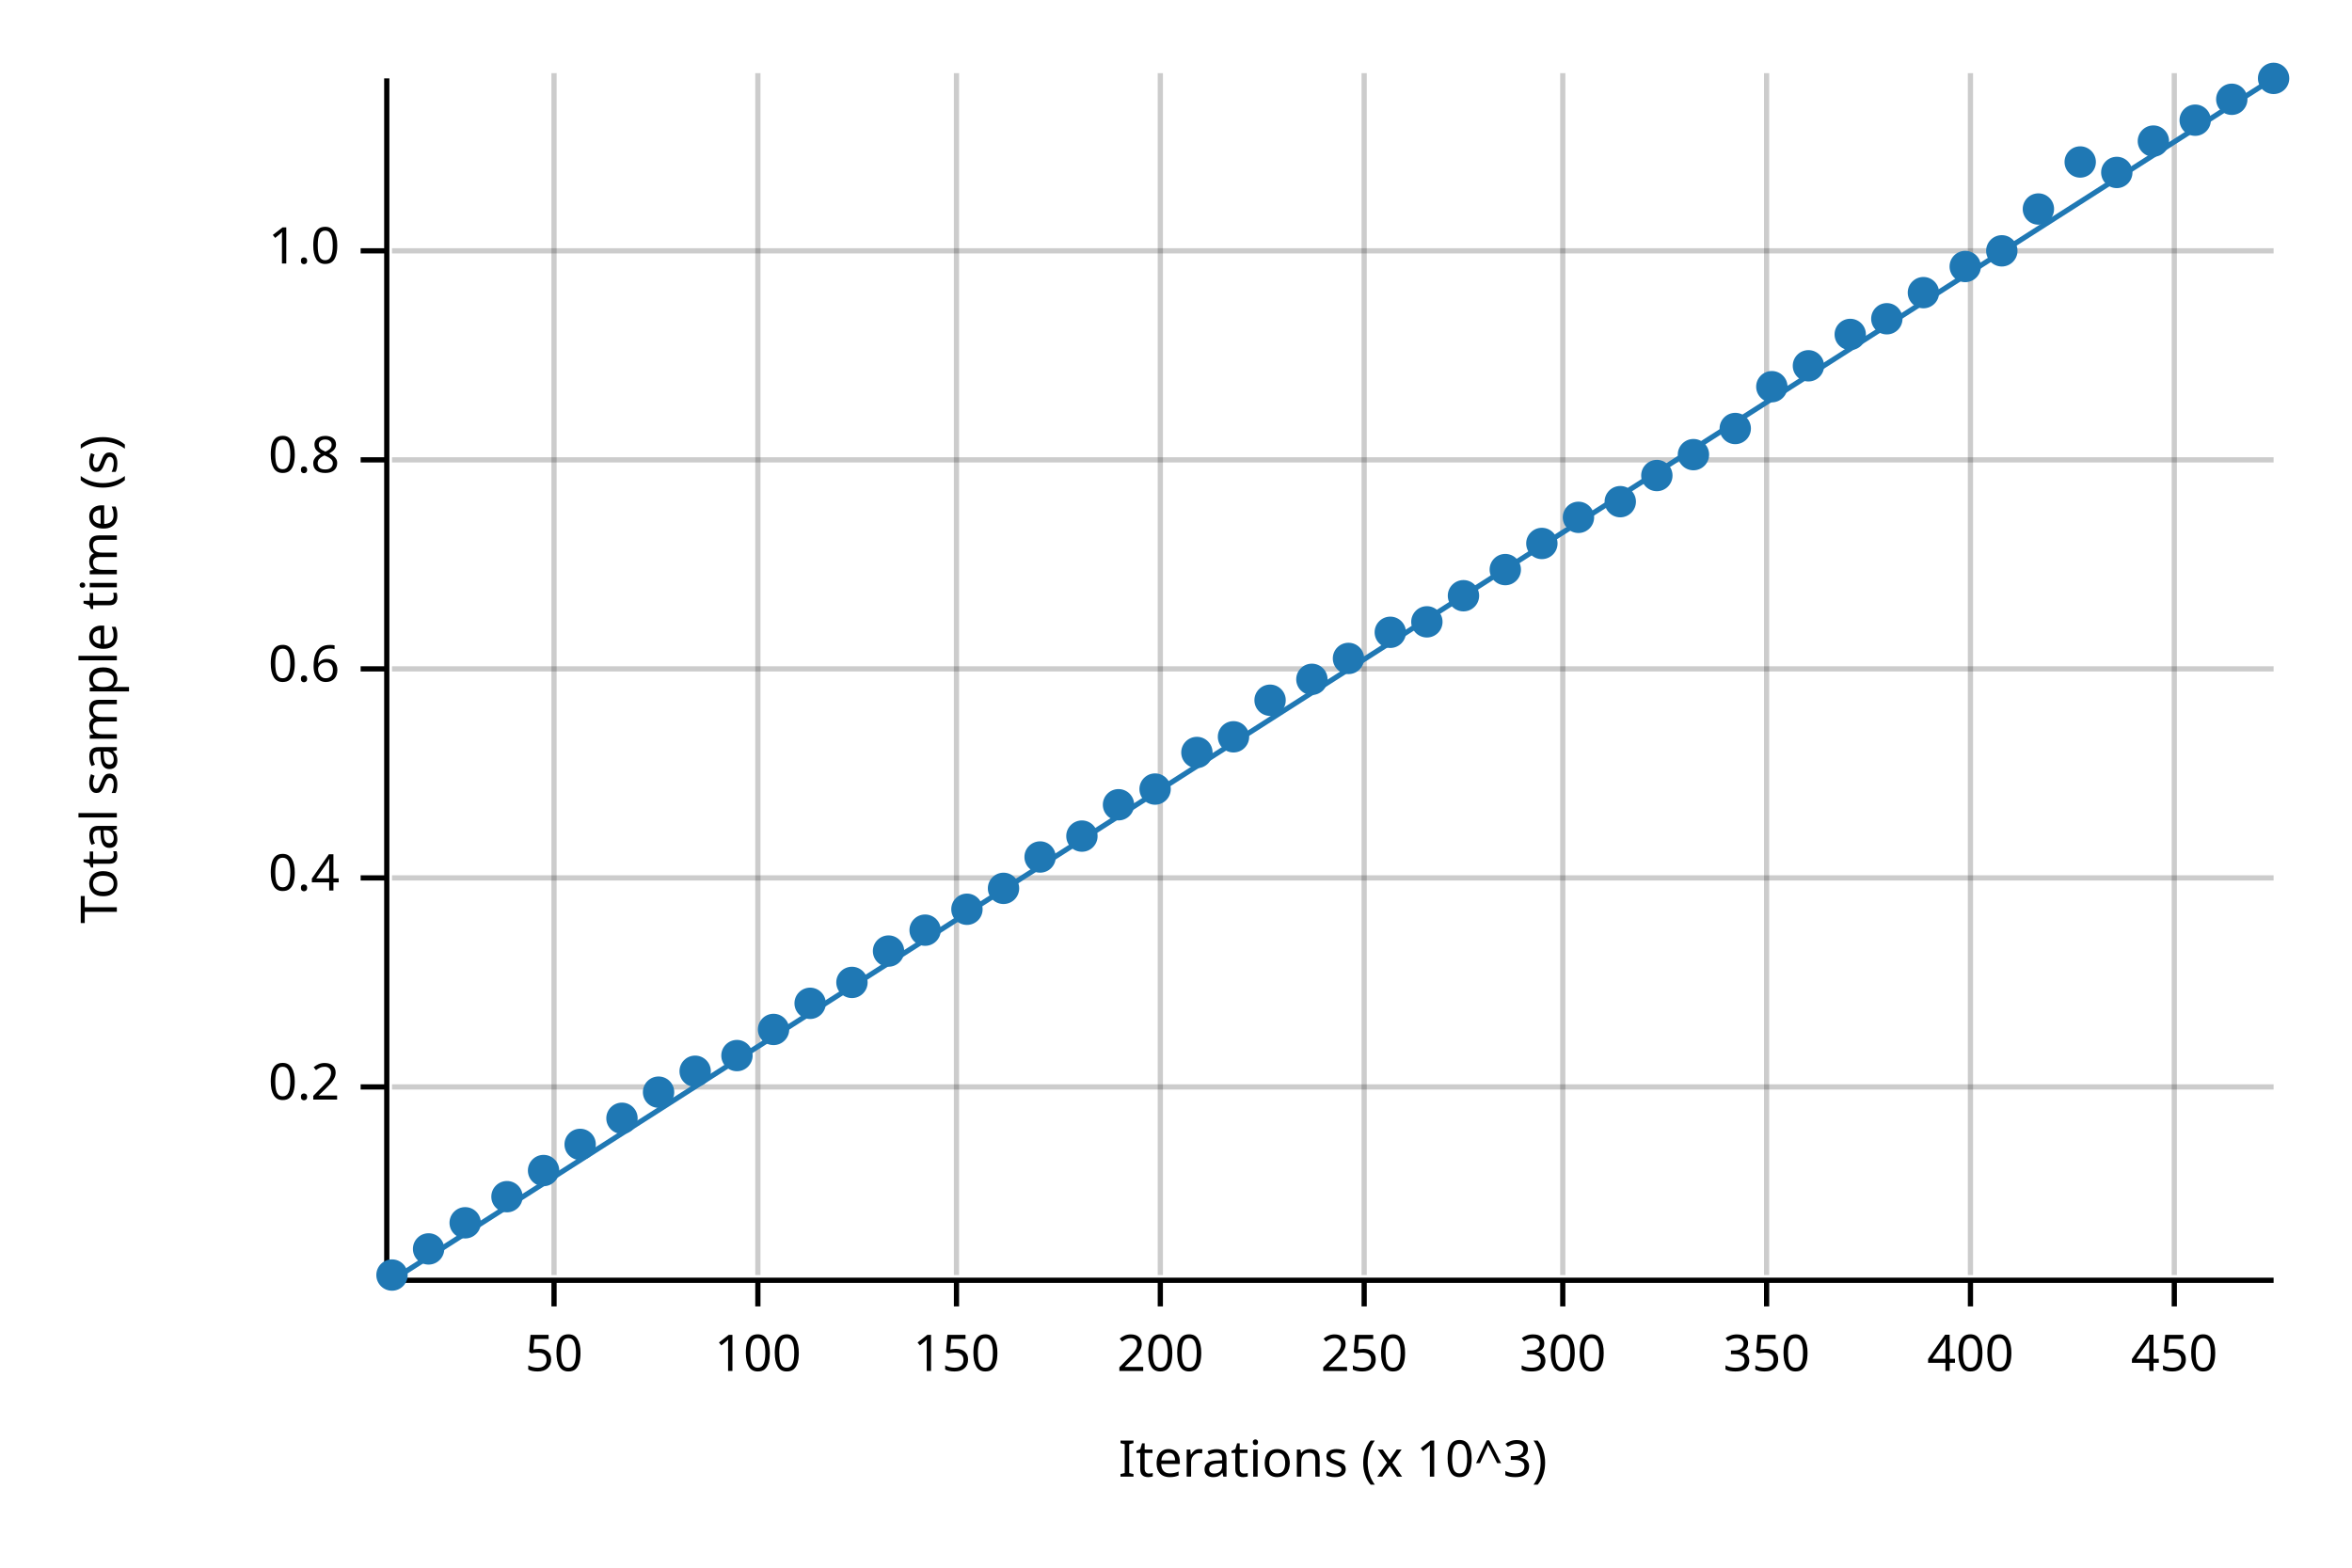
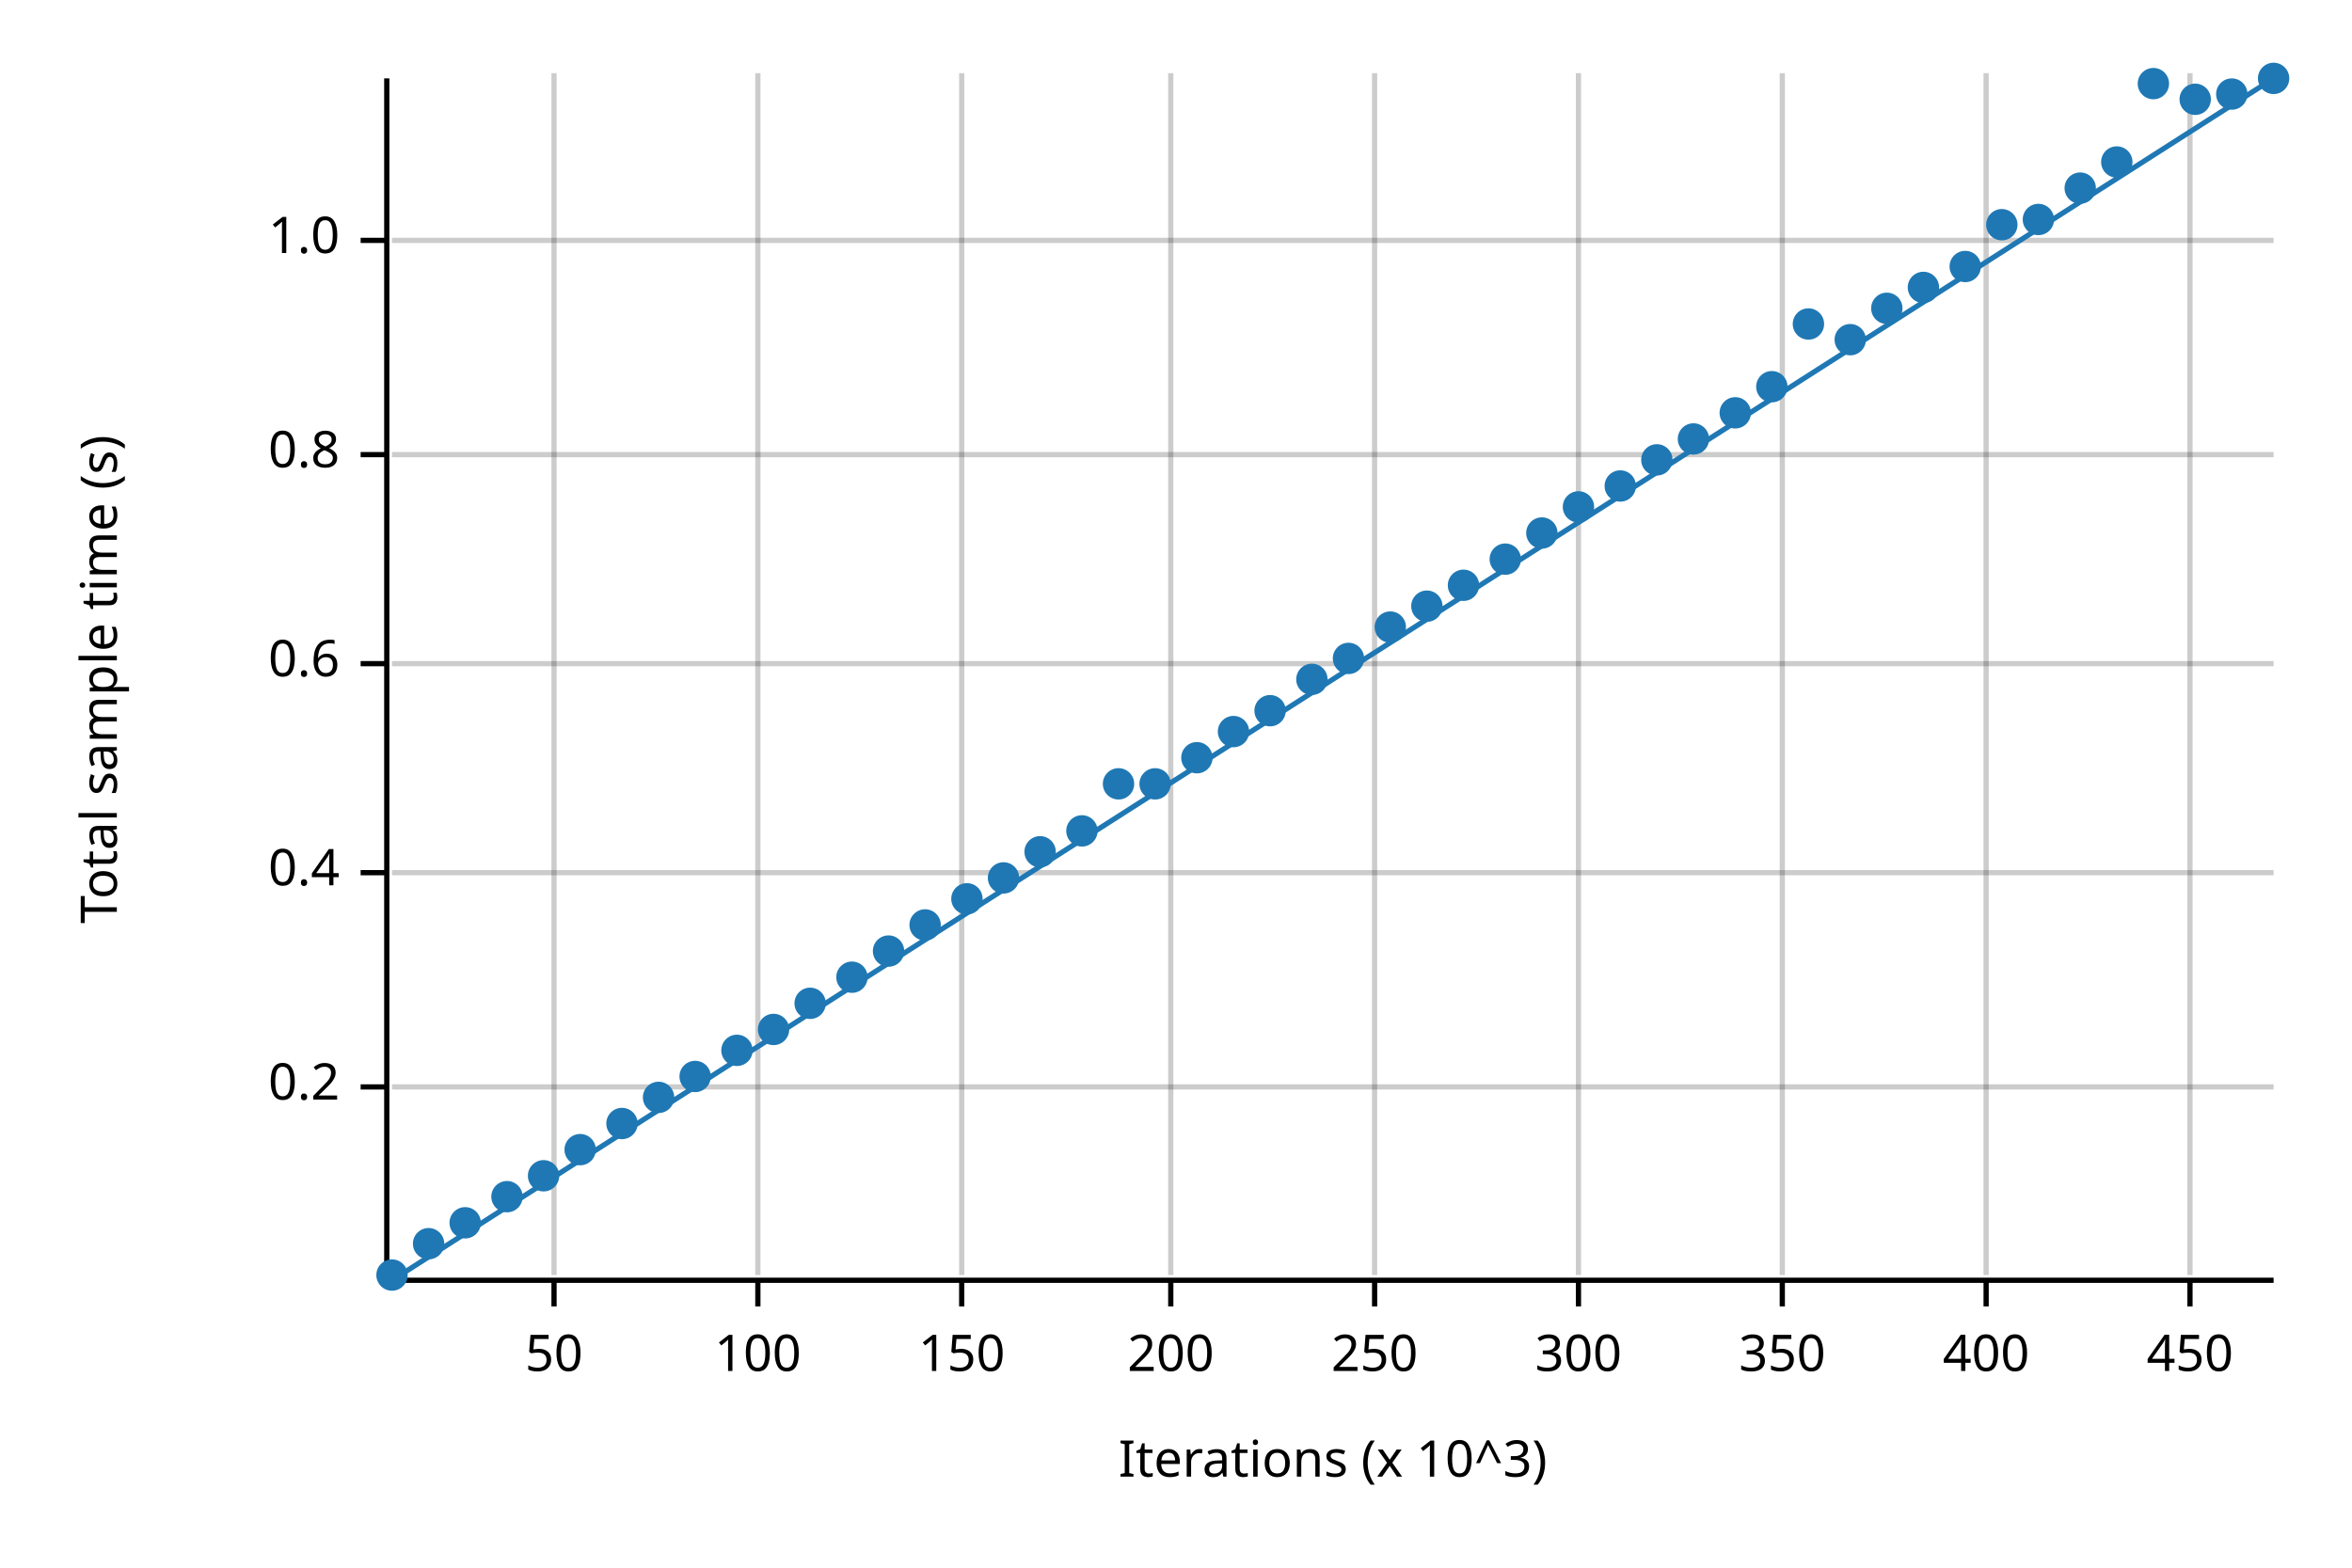
<svg xmlns="http://www.w3.org/2000/svg" width="450" height="300" viewBox="0 0 450 300">
  <text x="15" y="130" dy="0.76em" text-anchor="middle" font-family="sans-serif" font-size="9.677" opacity="1" fill="#000000" transform="rotate(270, 15, 130)">
Total sample time (s)
</text>
  <text x="255" y="285" dy="-0.5ex" text-anchor="middle" font-family="sans-serif" font-size="9.677" opacity="1" fill="#000000">
Iterations (x 10^3)
</text>
  <line opacity="0.2" stroke="#000000" stroke-width="1" x1="106" y1="244" x2="106" y2="14" />
  <line opacity="0.2" stroke="#000000" stroke-width="1" x1="145" y1="244" x2="145" y2="14" />
-   <line opacity="0.2" stroke="#000000" stroke-width="1" x1="183" y1="244" x2="183" y2="14" />
-   <line opacity="0.2" stroke="#000000" stroke-width="1" x1="222" y1="244" x2="222" y2="14" />
-   <line opacity="0.2" stroke="#000000" stroke-width="1" x1="261" y1="244" x2="261" y2="14" />
-   <line opacity="0.2" stroke="#000000" stroke-width="1" x1="299" y1="244" x2="299" y2="14" />
-   <line opacity="0.2" stroke="#000000" stroke-width="1" x1="338" y1="244" x2="338" y2="14" />
-   <line opacity="0.2" stroke="#000000" stroke-width="1" x1="377" y1="244" x2="377" y2="14" />
-   <line opacity="0.2" stroke="#000000" stroke-width="1" x1="416" y1="244" x2="416" y2="14" />
+   <line opacity="0.2" stroke="#000000" stroke-width="1" x1="184" y1="244" x2="184" y2="14" />
+   <line opacity="0.2" stroke="#000000" stroke-width="1" x1="224" y1="244" x2="224" y2="14" />
+   <line opacity="0.2" stroke="#000000" stroke-width="1" x1="263" y1="244" x2="263" y2="14" />
+   <line opacity="0.2" stroke="#000000" stroke-width="1" x1="302" y1="244" x2="302" y2="14" />
+   <line opacity="0.2" stroke="#000000" stroke-width="1" x1="341" y1="244" x2="341" y2="14" />
+   <line opacity="0.2" stroke="#000000" stroke-width="1" x1="380" y1="244" x2="380" y2="14" />
+   <line opacity="0.2" stroke="#000000" stroke-width="1" x1="419" y1="244" x2="419" y2="14" />
  <line opacity="0.2" stroke="#000000" stroke-width="1" x1="75" y1="208" x2="435" y2="208" />
-   <line opacity="0.2" stroke="#000000" stroke-width="1" x1="75" y1="168" x2="435" y2="168" />
-   <line opacity="0.2" stroke="#000000" stroke-width="1" x1="75" y1="128" x2="435" y2="128" />
-   <line opacity="0.2" stroke="#000000" stroke-width="1" x1="75" y1="88" x2="435" y2="88" />
-   <line opacity="0.2" stroke="#000000" stroke-width="1" x1="75" y1="48" x2="435" y2="48" />
+   <line opacity="0.2" stroke="#000000" stroke-width="1" x1="75" y1="167" x2="435" y2="167" />
+   <line opacity="0.2" stroke="#000000" stroke-width="1" x1="75" y1="127" x2="435" y2="127" />
+   <line opacity="0.2" stroke="#000000" stroke-width="1" x1="75" y1="87" x2="435" y2="87" />
+   <line opacity="0.2" stroke="#000000" stroke-width="1" x1="75" y1="46" x2="435" y2="46" />
  <polyline fill="none" opacity="1" stroke="#000000" stroke-width="1" points="74,15 74,245 " />
  <text x="65" y="208" dy="0.5ex" text-anchor="end" font-family="sans-serif" font-size="9.677" opacity="1" fill="#000000">
0.2
</text>
  <polyline fill="none" opacity="1" stroke="#000000" stroke-width="1" points="69,208 74,208 " />
-   <text x="65" y="168" dy="0.5ex" text-anchor="end" font-family="sans-serif" font-size="9.677" opacity="1" fill="#000000">
+   <text x="65" y="167" dy="0.5ex" text-anchor="end" font-family="sans-serif" font-size="9.677" opacity="1" fill="#000000">
0.4
</text>
-   <polyline fill="none" opacity="1" stroke="#000000" stroke-width="1" points="69,168 74,168 " />
-   <text x="65" y="128" dy="0.5ex" text-anchor="end" font-family="sans-serif" font-size="9.677" opacity="1" fill="#000000">
+   <polyline fill="none" opacity="1" stroke="#000000" stroke-width="1" points="69,167 74,167 " />
+   <text x="65" y="127" dy="0.5ex" text-anchor="end" font-family="sans-serif" font-size="9.677" opacity="1" fill="#000000">
0.6
</text>
-   <polyline fill="none" opacity="1" stroke="#000000" stroke-width="1" points="69,128 74,128 " />
-   <text x="65" y="88" dy="0.5ex" text-anchor="end" font-family="sans-serif" font-size="9.677" opacity="1" fill="#000000">
+   <polyline fill="none" opacity="1" stroke="#000000" stroke-width="1" points="69,127 74,127 " />
+   <text x="65" y="87" dy="0.5ex" text-anchor="end" font-family="sans-serif" font-size="9.677" opacity="1" fill="#000000">
0.8
</text>
-   <polyline fill="none" opacity="1" stroke="#000000" stroke-width="1" points="69,88 74,88 " />
-   <text x="65" y="48" dy="0.5ex" text-anchor="end" font-family="sans-serif" font-size="9.677" opacity="1" fill="#000000">
+   <polyline fill="none" opacity="1" stroke="#000000" stroke-width="1" points="69,87 74,87 " />
+   <text x="65" y="46" dy="0.5ex" text-anchor="end" font-family="sans-serif" font-size="9.677" opacity="1" fill="#000000">
1.0
</text>
-   <polyline fill="none" opacity="1" stroke="#000000" stroke-width="1" points="69,48 74,48 " />
+   <polyline fill="none" opacity="1" stroke="#000000" stroke-width="1" points="69,46 74,46 " />
  <polyline fill="none" opacity="1" stroke="#000000" stroke-width="1" points="75,245 435,245 " />
  <text x="106" y="255" dy="0.76em" text-anchor="middle" font-family="sans-serif" font-size="9.677" opacity="1" fill="#000000">
50
</text>
  <polyline fill="none" opacity="1" stroke="#000000" stroke-width="1" points="106,245 106,250 " />
  <text x="145" y="255" dy="0.76em" text-anchor="middle" font-family="sans-serif" font-size="9.677" opacity="1" fill="#000000">
100
</text>
  <polyline fill="none" opacity="1" stroke="#000000" stroke-width="1" points="145,245 145,250 " />
-   <text x="183" y="255" dy="0.76em" text-anchor="middle" font-family="sans-serif" font-size="9.677" opacity="1" fill="#000000">
+   <text x="184" y="255" dy="0.76em" text-anchor="middle" font-family="sans-serif" font-size="9.677" opacity="1" fill="#000000">
150
</text>
-   <polyline fill="none" opacity="1" stroke="#000000" stroke-width="1" points="183,245 183,250 " />
-   <text x="222" y="255" dy="0.76em" text-anchor="middle" font-family="sans-serif" font-size="9.677" opacity="1" fill="#000000">
+   <polyline fill="none" opacity="1" stroke="#000000" stroke-width="1" points="184,245 184,250 " />
+   <text x="224" y="255" dy="0.76em" text-anchor="middle" font-family="sans-serif" font-size="9.677" opacity="1" fill="#000000">
200
</text>
-   <polyline fill="none" opacity="1" stroke="#000000" stroke-width="1" points="222,245 222,250 " />
-   <text x="261" y="255" dy="0.76em" text-anchor="middle" font-family="sans-serif" font-size="9.677" opacity="1" fill="#000000">
+   <polyline fill="none" opacity="1" stroke="#000000" stroke-width="1" points="224,245 224,250 " />
+   <text x="263" y="255" dy="0.76em" text-anchor="middle" font-family="sans-serif" font-size="9.677" opacity="1" fill="#000000">
250
</text>
-   <polyline fill="none" opacity="1" stroke="#000000" stroke-width="1" points="261,245 261,250 " />
-   <text x="299" y="255" dy="0.76em" text-anchor="middle" font-family="sans-serif" font-size="9.677" opacity="1" fill="#000000">
+   <polyline fill="none" opacity="1" stroke="#000000" stroke-width="1" points="263,245 263,250 " />
+   <text x="302" y="255" dy="0.76em" text-anchor="middle" font-family="sans-serif" font-size="9.677" opacity="1" fill="#000000">
300
</text>
-   <polyline fill="none" opacity="1" stroke="#000000" stroke-width="1" points="299,245 299,250 " />
-   <text x="338" y="255" dy="0.76em" text-anchor="middle" font-family="sans-serif" font-size="9.677" opacity="1" fill="#000000">
+   <polyline fill="none" opacity="1" stroke="#000000" stroke-width="1" points="302,245 302,250 " />
+   <text x="341" y="255" dy="0.76em" text-anchor="middle" font-family="sans-serif" font-size="9.677" opacity="1" fill="#000000">
350
</text>
-   <polyline fill="none" opacity="1" stroke="#000000" stroke-width="1" points="338,245 338,250 " />
-   <text x="377" y="255" dy="0.76em" text-anchor="middle" font-family="sans-serif" font-size="9.677" opacity="1" fill="#000000">
+   <polyline fill="none" opacity="1" stroke="#000000" stroke-width="1" points="341,245 341,250 " />
+   <text x="380" y="255" dy="0.76em" text-anchor="middle" font-family="sans-serif" font-size="9.677" opacity="1" fill="#000000">
400
</text>
-   <polyline fill="none" opacity="1" stroke="#000000" stroke-width="1" points="377,245 377,250 " />
-   <text x="416" y="255" dy="0.76em" text-anchor="middle" font-family="sans-serif" font-size="9.677" opacity="1" fill="#000000">
+   <polyline fill="none" opacity="1" stroke="#000000" stroke-width="1" points="380,245 380,250 " />
+   <text x="419" y="255" dy="0.76em" text-anchor="middle" font-family="sans-serif" font-size="9.677" opacity="1" fill="#000000">
450
</text>
-   <polyline fill="none" opacity="1" stroke="#000000" stroke-width="1" points="416,245 416,250 " />
+   <polyline fill="none" opacity="1" stroke="#000000" stroke-width="1" points="419,245 419,250 " />
  <circle cx="75" cy="244" r="3" opacity="1" fill="#1F78B4" stroke="none" stroke-width="1" />
-   <circle cx="82" cy="239" r="3" opacity="1" fill="#1F78B4" stroke="none" stroke-width="1" />
+   <circle cx="82" cy="238" r="3" opacity="1" fill="#1F78B4" stroke="none" stroke-width="1" />
  <circle cx="89" cy="234" r="3" opacity="1" fill="#1F78B4" stroke="none" stroke-width="1" />
  <circle cx="97" cy="229" r="3" opacity="1" fill="#1F78B4" stroke="none" stroke-width="1" />
-   <circle cx="104" cy="224" r="3" opacity="1" fill="#1F78B4" stroke="none" stroke-width="1" />
-   <circle cx="111" cy="219" r="3" opacity="1" fill="#1F78B4" stroke="none" stroke-width="1" />
-   <circle cx="119" cy="214" r="3" opacity="1" fill="#1F78B4" stroke="none" stroke-width="1" />
-   <circle cx="126" cy="209" r="3" opacity="1" fill="#1F78B4" stroke="none" stroke-width="1" />
-   <circle cx="133" cy="205" r="3" opacity="1" fill="#1F78B4" stroke="none" stroke-width="1" />
-   <circle cx="141" cy="202" r="3" opacity="1" fill="#1F78B4" stroke="none" stroke-width="1" />
+   <circle cx="104" cy="225" r="3" opacity="1" fill="#1F78B4" stroke="none" stroke-width="1" />
+   <circle cx="111" cy="220" r="3" opacity="1" fill="#1F78B4" stroke="none" stroke-width="1" />
+   <circle cx="119" cy="215" r="3" opacity="1" fill="#1F78B4" stroke="none" stroke-width="1" />
+   <circle cx="126" cy="210" r="3" opacity="1" fill="#1F78B4" stroke="none" stroke-width="1" />
+   <circle cx="133" cy="206" r="3" opacity="1" fill="#1F78B4" stroke="none" stroke-width="1" />
+   <circle cx="141" cy="201" r="3" opacity="1" fill="#1F78B4" stroke="none" stroke-width="1" />
  <circle cx="148" cy="197" r="3" opacity="1" fill="#1F78B4" stroke="none" stroke-width="1" />
  <circle cx="155" cy="192" r="3" opacity="1" fill="#1F78B4" stroke="none" stroke-width="1" />
-   <circle cx="163" cy="188" r="3" opacity="1" fill="#1F78B4" stroke="none" stroke-width="1" />
+   <circle cx="163" cy="187" r="3" opacity="1" fill="#1F78B4" stroke="none" stroke-width="1" />
  <circle cx="170" cy="182" r="3" opacity="1" fill="#1F78B4" stroke="none" stroke-width="1" />
-   <circle cx="177" cy="178" r="3" opacity="1" fill="#1F78B4" stroke="none" stroke-width="1" />
-   <circle cx="185" cy="174" r="3" opacity="1" fill="#1F78B4" stroke="none" stroke-width="1" />
-   <circle cx="192" cy="170" r="3" opacity="1" fill="#1F78B4" stroke="none" stroke-width="1" />
-   <circle cx="199" cy="164" r="3" opacity="1" fill="#1F78B4" stroke="none" stroke-width="1" />
-   <circle cx="207" cy="160" r="3" opacity="1" fill="#1F78B4" stroke="none" stroke-width="1" />
-   <circle cx="214" cy="154" r="3" opacity="1" fill="#1F78B4" stroke="none" stroke-width="1" />
-   <circle cx="221" cy="151" r="3" opacity="1" fill="#1F78B4" stroke="none" stroke-width="1" />
-   <circle cx="229" cy="144" r="3" opacity="1" fill="#1F78B4" stroke="none" stroke-width="1" />
-   <circle cx="236" cy="141" r="3" opacity="1" fill="#1F78B4" stroke="none" stroke-width="1" />
-   <circle cx="243" cy="134" r="3" opacity="1" fill="#1F78B4" stroke="none" stroke-width="1" />
+   <circle cx="177" cy="177" r="3" opacity="1" fill="#1F78B4" stroke="none" stroke-width="1" />
+   <circle cx="185" cy="172" r="3" opacity="1" fill="#1F78B4" stroke="none" stroke-width="1" />
+   <circle cx="192" cy="168" r="3" opacity="1" fill="#1F78B4" stroke="none" stroke-width="1" />
+   <circle cx="199" cy="163" r="3" opacity="1" fill="#1F78B4" stroke="none" stroke-width="1" />
+   <circle cx="207" cy="159" r="3" opacity="1" fill="#1F78B4" stroke="none" stroke-width="1" />
+   <circle cx="214" cy="150" r="3" opacity="1" fill="#1F78B4" stroke="none" stroke-width="1" />
+   <circle cx="221" cy="150" r="3" opacity="1" fill="#1F78B4" stroke="none" stroke-width="1" />
+   <circle cx="229" cy="145" r="3" opacity="1" fill="#1F78B4" stroke="none" stroke-width="1" />
+   <circle cx="236" cy="140" r="3" opacity="1" fill="#1F78B4" stroke="none" stroke-width="1" />
+   <circle cx="243" cy="136" r="3" opacity="1" fill="#1F78B4" stroke="none" stroke-width="1" />
  <circle cx="251" cy="130" r="3" opacity="1" fill="#1F78B4" stroke="none" stroke-width="1" />
  <circle cx="258" cy="126" r="3" opacity="1" fill="#1F78B4" stroke="none" stroke-width="1" />
-   <circle cx="266" cy="121" r="3" opacity="1" fill="#1F78B4" stroke="none" stroke-width="1" />
-   <circle cx="273" cy="119" r="3" opacity="1" fill="#1F78B4" stroke="none" stroke-width="1" />
-   <circle cx="280" cy="114" r="3" opacity="1" fill="#1F78B4" stroke="none" stroke-width="1" />
-   <circle cx="288" cy="109" r="3" opacity="1" fill="#1F78B4" stroke="none" stroke-width="1" />
-   <circle cx="295" cy="104" r="3" opacity="1" fill="#1F78B4" stroke="none" stroke-width="1" />
-   <circle cx="302" cy="99" r="3" opacity="1" fill="#1F78B4" stroke="none" stroke-width="1" />
-   <circle cx="310" cy="96" r="3" opacity="1" fill="#1F78B4" stroke="none" stroke-width="1" />
-   <circle cx="317" cy="91" r="3" opacity="1" fill="#1F78B4" stroke="none" stroke-width="1" />
-   <circle cx="324" cy="87" r="3" opacity="1" fill="#1F78B4" stroke="none" stroke-width="1" />
-   <circle cx="332" cy="82" r="3" opacity="1" fill="#1F78B4" stroke="none" stroke-width="1" />
+   <circle cx="266" cy="120" r="3" opacity="1" fill="#1F78B4" stroke="none" stroke-width="1" />
+   <circle cx="273" cy="116" r="3" opacity="1" fill="#1F78B4" stroke="none" stroke-width="1" />
+   <circle cx="280" cy="112" r="3" opacity="1" fill="#1F78B4" stroke="none" stroke-width="1" />
+   <circle cx="288" cy="107" r="3" opacity="1" fill="#1F78B4" stroke="none" stroke-width="1" />
+   <circle cx="295" cy="102" r="3" opacity="1" fill="#1F78B4" stroke="none" stroke-width="1" />
+   <circle cx="302" cy="97" r="3" opacity="1" fill="#1F78B4" stroke="none" stroke-width="1" />
+   <circle cx="310" cy="93" r="3" opacity="1" fill="#1F78B4" stroke="none" stroke-width="1" />
+   <circle cx="317" cy="88" r="3" opacity="1" fill="#1F78B4" stroke="none" stroke-width="1" />
+   <circle cx="324" cy="84" r="3" opacity="1" fill="#1F78B4" stroke="none" stroke-width="1" />
+   <circle cx="332" cy="79" r="3" opacity="1" fill="#1F78B4" stroke="none" stroke-width="1" />
  <circle cx="339" cy="74" r="3" opacity="1" fill="#1F78B4" stroke="none" stroke-width="1" />
-   <circle cx="346" cy="70" r="3" opacity="1" fill="#1F78B4" stroke="none" stroke-width="1" />
-   <circle cx="354" cy="64" r="3" opacity="1" fill="#1F78B4" stroke="none" stroke-width="1" />
-   <circle cx="361" cy="61" r="3" opacity="1" fill="#1F78B4" stroke="none" stroke-width="1" />
-   <circle cx="368" cy="56" r="3" opacity="1" fill="#1F78B4" stroke="none" stroke-width="1" />
+   <circle cx="346" cy="62" r="3" opacity="1" fill="#1F78B4" stroke="none" stroke-width="1" />
+   <circle cx="354" cy="65" r="3" opacity="1" fill="#1F78B4" stroke="none" stroke-width="1" />
+   <circle cx="361" cy="59" r="3" opacity="1" fill="#1F78B4" stroke="none" stroke-width="1" />
+   <circle cx="368" cy="55" r="3" opacity="1" fill="#1F78B4" stroke="none" stroke-width="1" />
  <circle cx="376" cy="51" r="3" opacity="1" fill="#1F78B4" stroke="none" stroke-width="1" />
-   <circle cx="383" cy="48" r="3" opacity="1" fill="#1F78B4" stroke="none" stroke-width="1" />
-   <circle cx="390" cy="40" r="3" opacity="1" fill="#1F78B4" stroke="none" stroke-width="1" />
-   <circle cx="398" cy="31" r="3" opacity="1" fill="#1F78B4" stroke="none" stroke-width="1" />
-   <circle cx="405" cy="33" r="3" opacity="1" fill="#1F78B4" stroke="none" stroke-width="1" />
-   <circle cx="412" cy="27" r="3" opacity="1" fill="#1F78B4" stroke="none" stroke-width="1" />
-   <circle cx="420" cy="23" r="3" opacity="1" fill="#1F78B4" stroke="none" stroke-width="1" />
-   <circle cx="427" cy="19" r="3" opacity="1" fill="#1F78B4" stroke="none" stroke-width="1" />
+   <circle cx="383" cy="43" r="3" opacity="1" fill="#1F78B4" stroke="none" stroke-width="1" />
+   <circle cx="390" cy="42" r="3" opacity="1" fill="#1F78B4" stroke="none" stroke-width="1" />
+   <circle cx="398" cy="36" r="3" opacity="1" fill="#1F78B4" stroke="none" stroke-width="1" />
+   <circle cx="405" cy="31" r="3" opacity="1" fill="#1F78B4" stroke="none" stroke-width="1" />
+   <circle cx="412" cy="16" r="3" opacity="1" fill="#1F78B4" stroke="none" stroke-width="1" />
+   <circle cx="420" cy="19" r="3" opacity="1" fill="#1F78B4" stroke="none" stroke-width="1" />
+   <circle cx="427" cy="18" r="3" opacity="1" fill="#1F78B4" stroke="none" stroke-width="1" />
  <circle cx="435" cy="15" r="3" opacity="1" fill="#1F78B4" stroke="none" stroke-width="1" />
  <polyline fill="none" opacity="1" stroke="#1F78B4" stroke-width="1" points="75,245 435,15 " />
  <polygon opacity="0.25" fill="#1F78B4" points="75,245 435,15 435,15 " />
</svg>
